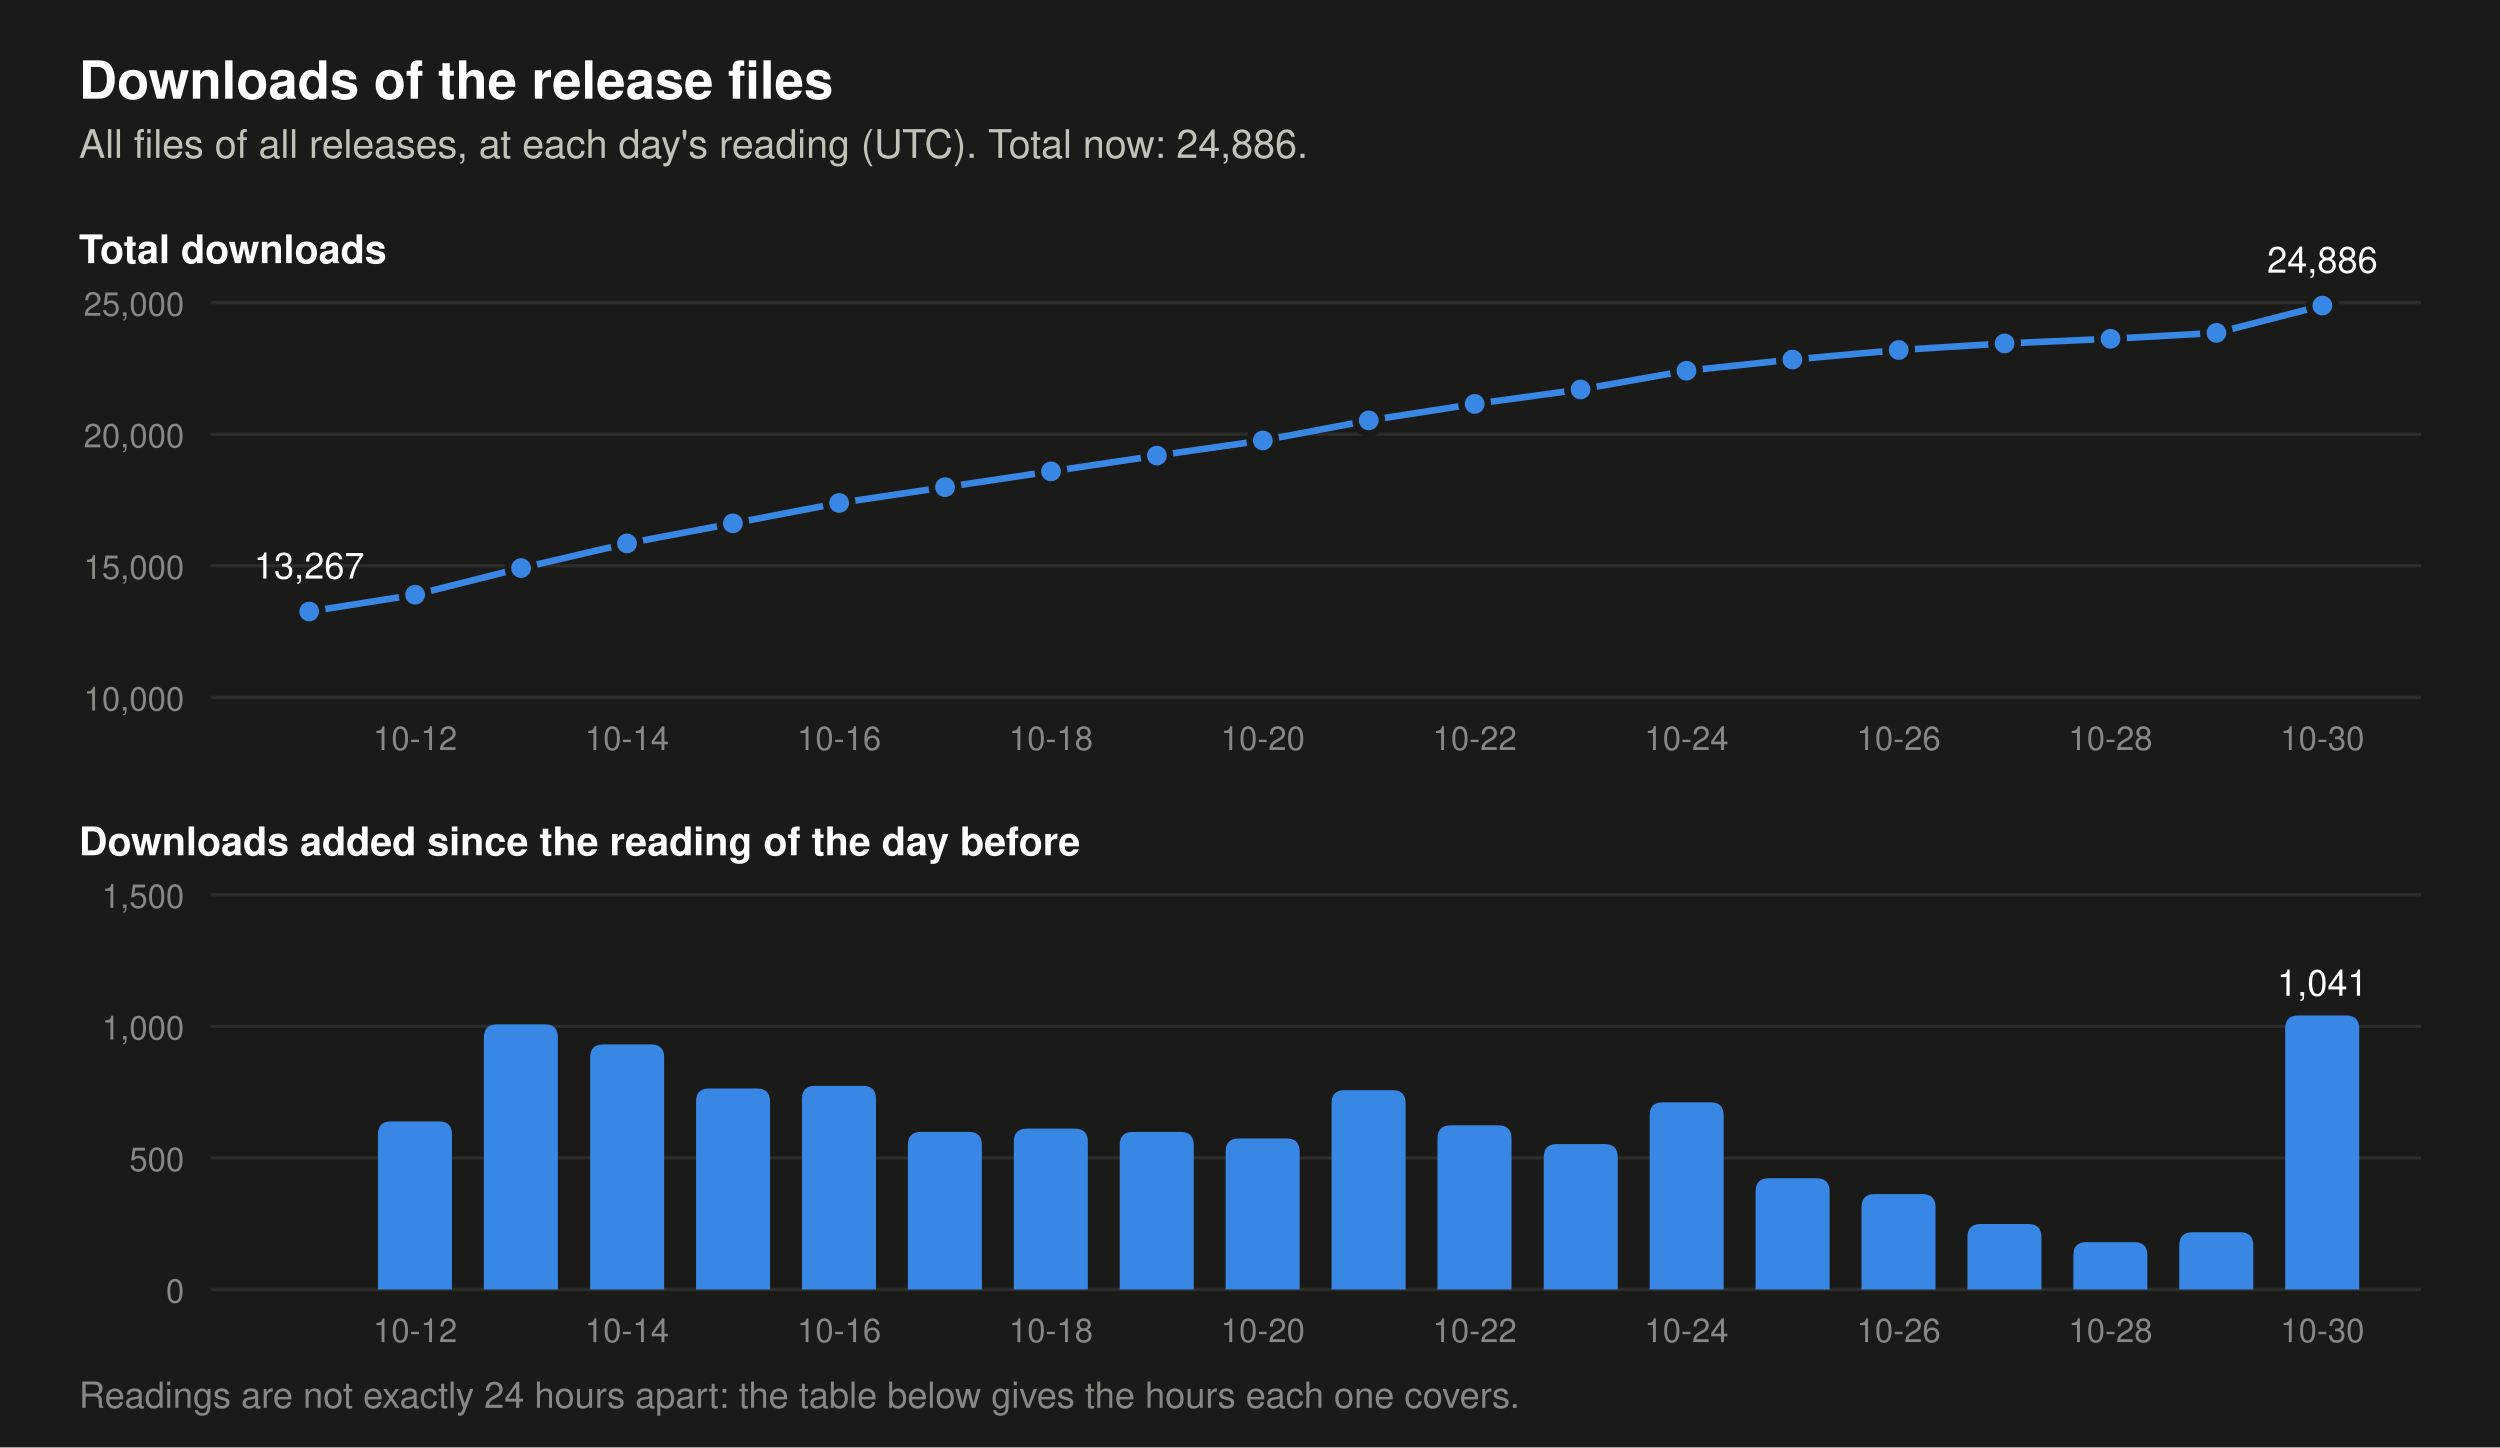
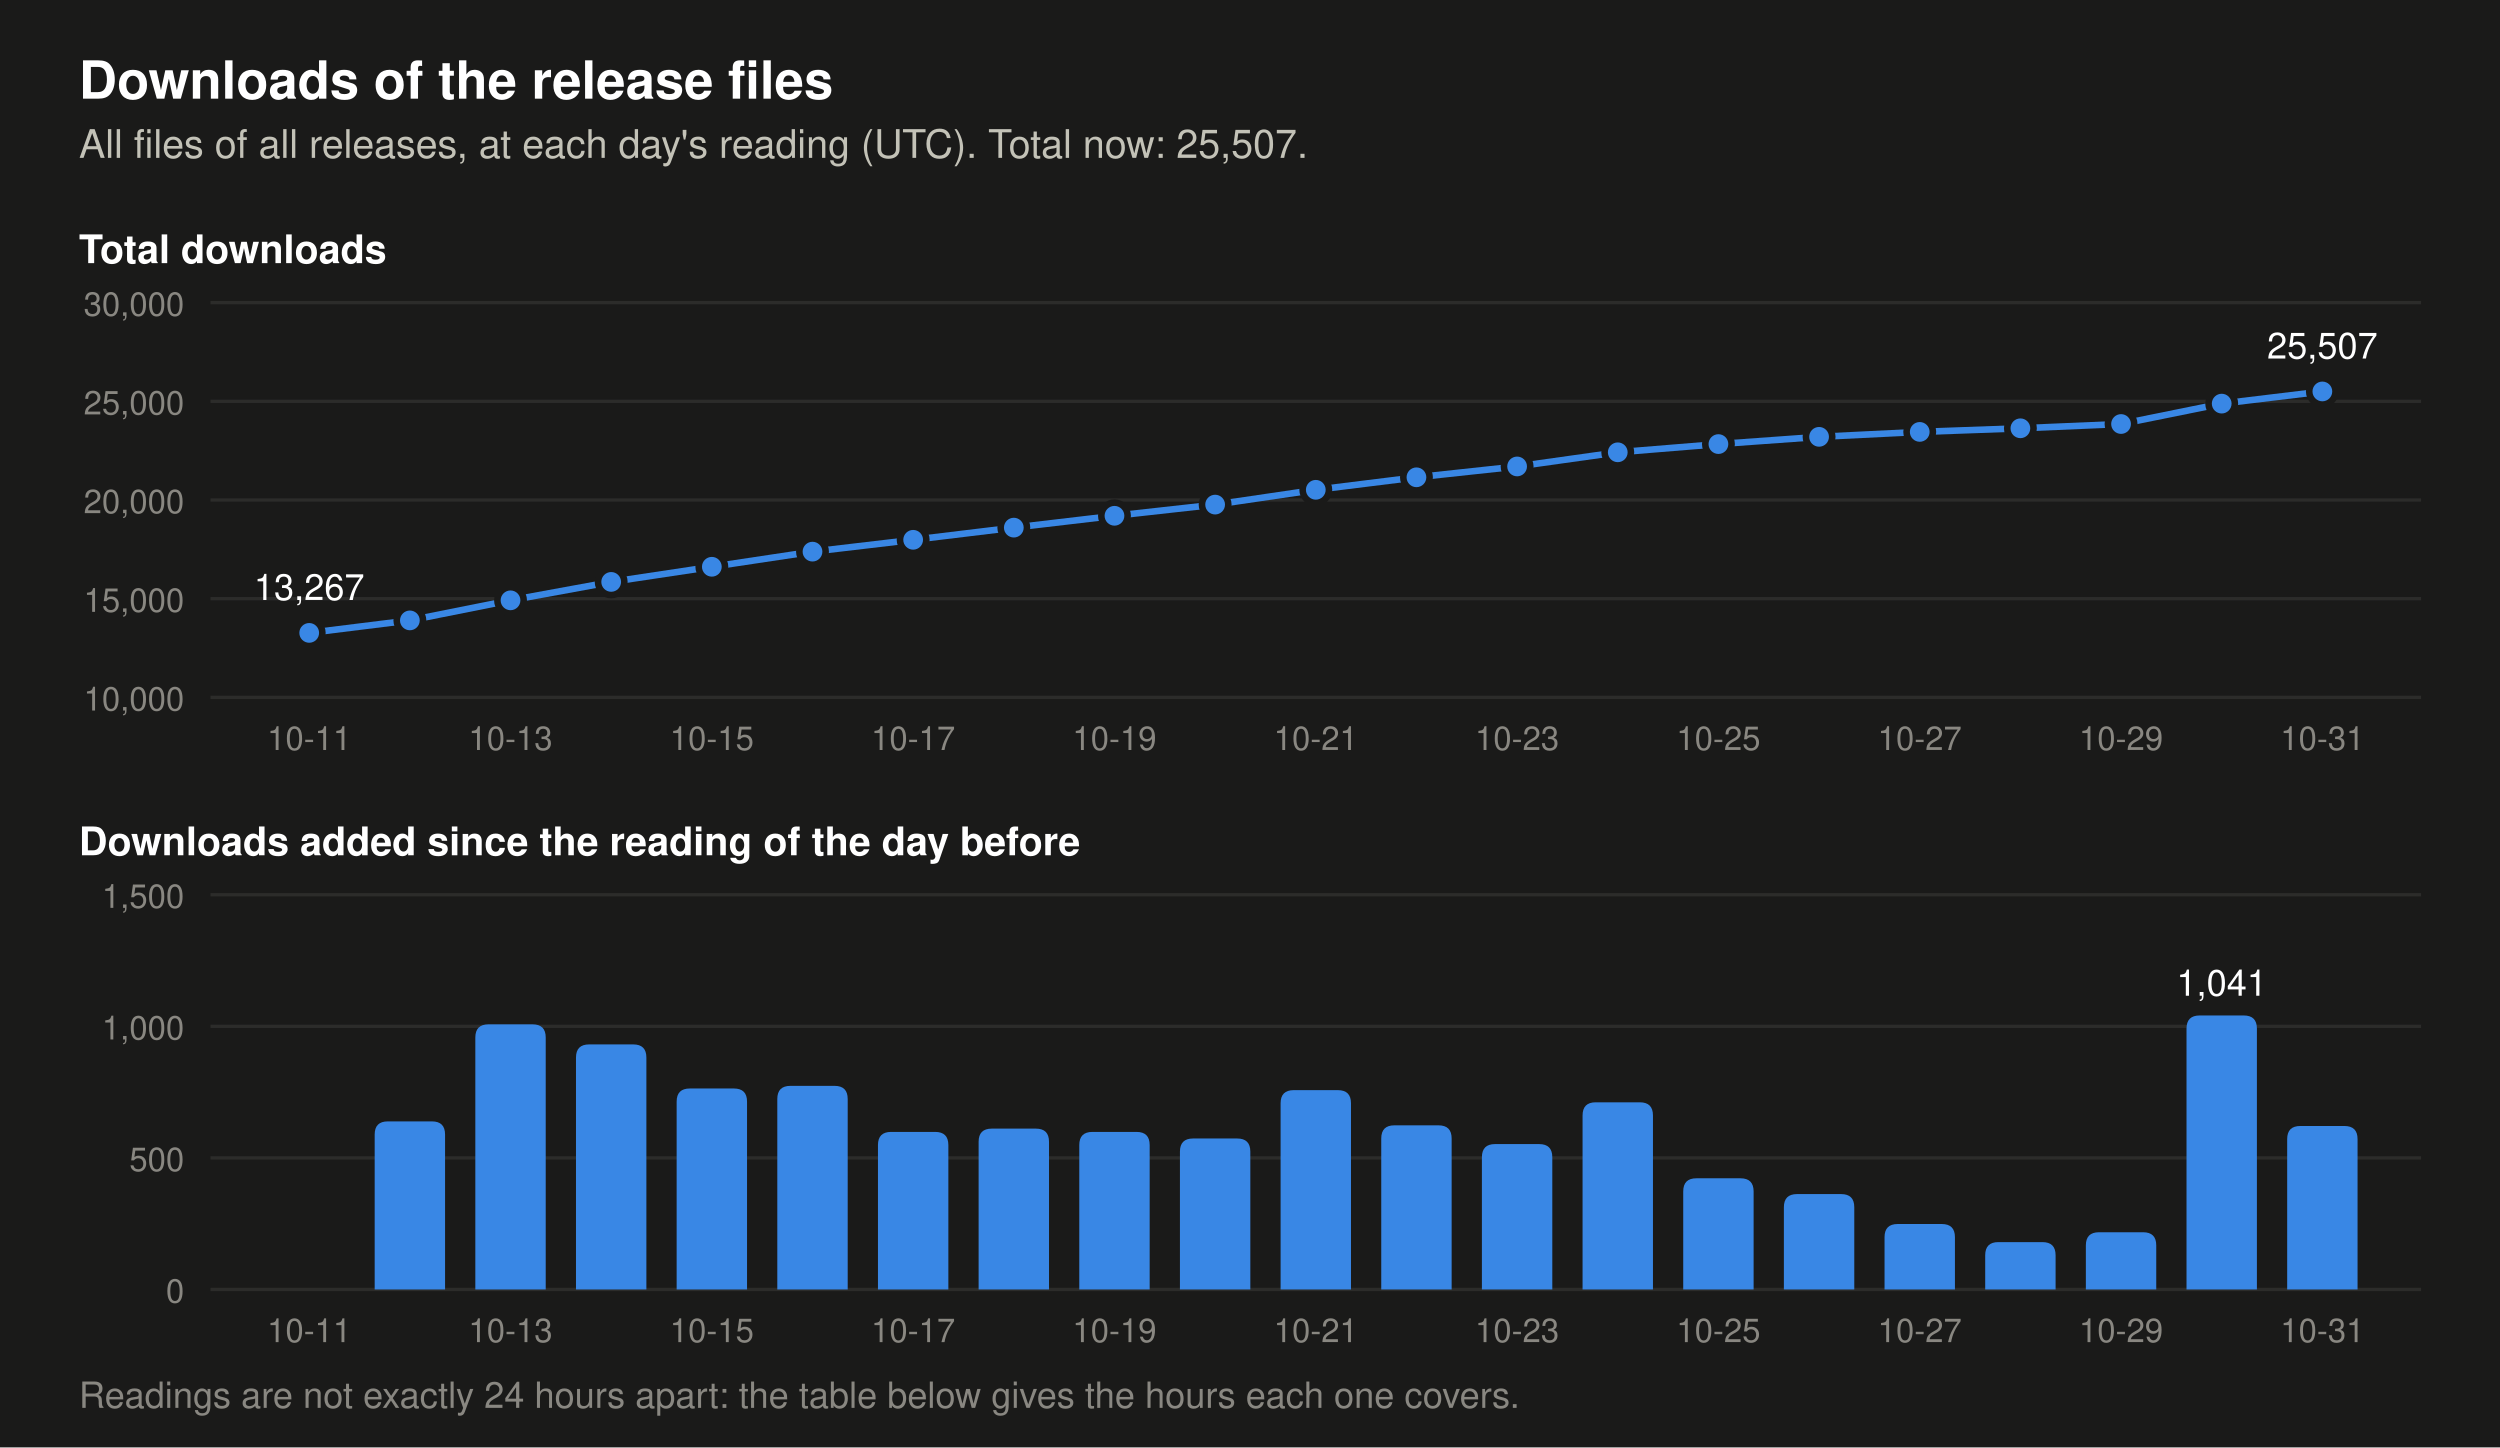
- <svg xmlns="http://www.w3.org/2000/svg" viewBox="0 0 760 440" width="760" height="440" role="img" aria-label="Two charts of the downloads of the release files. Total at each day's reading: 2026-10-17 17,982, 2026-10-18 18,593, 2026-10-19 19,192, 2026-10-20 19,766, 2026-10-21 20,524, 2026-10-22 21,148, 2026-10-23 21,701, 2026-10-24 22,412, 2026-10-25 22,835, 2026-10-26 23,198, 2026-10-27 23,447, 2026-10-28 23,627, 2026-10-29 23,845, 2026-10-30 24,886. Downloads added per day: 2026-10-17 599, 2026-10-18 611, 2026-10-19 599, 2026-10-20 574, 2026-10-21 758, 2026-10-22 624, 2026-10-23 553, 2026-10-24 711, 2026-10-25 423, 2026-10-26 363, 2026-10-27 249, 2026-10-28 180, 2026-10-29 218, 2026-10-30 1,041.">
+ <svg xmlns="http://www.w3.org/2000/svg" viewBox="0 0 760 440" width="760" height="440" role="img" aria-label="Two charts of the downloads of the release files. Total at each day's reading: 2026-10-18 18,593, 2026-10-19 19,192, 2026-10-20 19,766, 2026-10-21 20,524, 2026-10-22 21,148, 2026-10-23 21,701, 2026-10-24 22,412, 2026-10-25 22,835, 2026-10-26 23,198, 2026-10-27 23,447, 2026-10-28 23,627, 2026-10-29 23,845, 2026-10-30 24,886, 2026-10-31 25,507. Downloads added per day: 2026-10-18 611, 2026-10-19 599, 2026-10-20 574, 2026-10-21 758, 2026-10-22 624, 2026-10-23 553, 2026-10-24 711, 2026-10-25 423, 2026-10-26 363, 2026-10-27 249, 2026-10-28 180, 2026-10-29 218, 2026-10-30 1,041, 2026-10-31 621.">
  <rect width="760" height="440" fill="#1a1a19" />
  <text x="24.0" y="30.0" font-family="-apple-system, 'Segoe UI', Helvetica, Arial, sans-serif" font-size="16" font-weight="600" text-anchor="start" fill="#ffffff">Downloads of the release files</text>
-   <text x="24.0" y="48.0" font-family="-apple-system, 'Segoe UI', Helvetica, Arial, sans-serif" font-size="12" text-anchor="start" fill="#c3c2b7">All files of all releases, at each day's reading (UTC). Total now: 24,886.</text>
+   <text x="24.0" y="48.0" font-family="-apple-system, 'Segoe UI', Helvetica, Arial, sans-serif" font-size="12" text-anchor="start" fill="#c3c2b7">All files of all releases, at each day's reading (UTC). Total now: 25,507.</text>
  <text x="24.0" y="80.0" font-family="-apple-system, 'Segoe UI', Helvetica, Arial, sans-serif" font-size="12" font-weight="600" text-anchor="start" fill="#ffffff">Total downloads</text>
  <line x1="64" y1="212.0" x2="736" y2="212.0" stroke="#2c2c2a" stroke-width="1" />
  <text x="56.0" y="216.0" font-family="-apple-system, 'Segoe UI', Helvetica, Arial, sans-serif" font-size="10" text-anchor="end" fill="#898781">10,000</text>
-   <line x1="64" y1="172.0" x2="736" y2="172.0" stroke="#2c2c2a" stroke-width="1" />
-   <text x="56.0" y="176.0" font-family="-apple-system, 'Segoe UI', Helvetica, Arial, sans-serif" font-size="10" text-anchor="end" fill="#898781">15,000</text>
-   <line x1="64" y1="132.0" x2="736" y2="132.0" stroke="#2c2c2a" stroke-width="1" />
-   <text x="56.0" y="136.0" font-family="-apple-system, 'Segoe UI', Helvetica, Arial, sans-serif" font-size="10" text-anchor="end" fill="#898781">20,000</text>
+   <line x1="64" y1="182.0" x2="736" y2="182.0" stroke="#2c2c2a" stroke-width="1" />
+   <text x="56.0" y="186.0" font-family="-apple-system, 'Segoe UI', Helvetica, Arial, sans-serif" font-size="10" text-anchor="end" fill="#898781">15,000</text>
+   <line x1="64" y1="152.0" x2="736" y2="152.0" stroke="#2c2c2a" stroke-width="1" />
+   <text x="56.0" y="156.0" font-family="-apple-system, 'Segoe UI', Helvetica, Arial, sans-serif" font-size="10" text-anchor="end" fill="#898781">20,000</text>
+   <line x1="64" y1="122.0" x2="736" y2="122.0" stroke="#2c2c2a" stroke-width="1" />
+   <text x="56.0" y="126.0" font-family="-apple-system, 'Segoe UI', Helvetica, Arial, sans-serif" font-size="10" text-anchor="end" fill="#898781">25,000</text>
  <line x1="64" y1="92.0" x2="736" y2="92.0" stroke="#2c2c2a" stroke-width="1" />
-   <text x="56.0" y="96.0" font-family="-apple-system, 'Segoe UI', Helvetica, Arial, sans-serif" font-size="10" text-anchor="end" fill="#898781">25,000</text>
-   <polyline points="94.0,185.9 126.2,180.8 158.4,172.7 190.6,165.2 222.8,159.1 255.1,152.9 287.3,148.1 319.5,143.3 351.7,138.5 383.9,133.9 416.1,127.8 448.3,122.8 480.5,118.4 512.7,112.7 544.9,109.3 577.2,106.4 609.4,104.4 641.6,103.0 673.8,101.2 706.0,92.9" fill="none" stroke="#3987e5" stroke-width="2" stroke-linejoin="round" />
-   <circle cx="94.0" cy="185.9" r="4" fill="#3987e5" stroke="#1a1a19" stroke-width="2" />
-   <text x="94.0" y="175.9" font-family="-apple-system, 'Segoe UI', Helvetica, Arial, sans-serif" font-size="11" text-anchor="middle" fill="#ffffff">13,267</text>
-   <circle cx="126.2" cy="180.8" r="4" fill="#3987e5" stroke="#1a1a19" stroke-width="2" />
-   <circle cx="158.4" cy="172.7" r="4" fill="#3987e5" stroke="#1a1a19" stroke-width="2" />
-   <circle cx="190.6" cy="165.2" r="4" fill="#3987e5" stroke="#1a1a19" stroke-width="2" />
-   <circle cx="222.8" cy="159.1" r="4" fill="#3987e5" stroke="#1a1a19" stroke-width="2" />
-   <circle cx="255.1" cy="152.9" r="4" fill="#3987e5" stroke="#1a1a19" stroke-width="2" />
-   <circle cx="287.3" cy="148.1" r="4" fill="#3987e5" stroke="#1a1a19" stroke-width="2" />
-   <circle cx="319.5" cy="143.3" r="4" fill="#3987e5" stroke="#1a1a19" stroke-width="2" />
-   <circle cx="351.7" cy="138.5" r="4" fill="#3987e5" stroke="#1a1a19" stroke-width="2" />
-   <circle cx="383.9" cy="133.9" r="4" fill="#3987e5" stroke="#1a1a19" stroke-width="2" />
-   <circle cx="416.1" cy="127.8" r="4" fill="#3987e5" stroke="#1a1a19" stroke-width="2" />
-   <circle cx="448.3" cy="122.8" r="4" fill="#3987e5" stroke="#1a1a19" stroke-width="2" />
-   <circle cx="480.5" cy="118.4" r="4" fill="#3987e5" stroke="#1a1a19" stroke-width="2" />
-   <circle cx="512.7" cy="112.7" r="4" fill="#3987e5" stroke="#1a1a19" stroke-width="2" />
-   <circle cx="544.9" cy="109.3" r="4" fill="#3987e5" stroke="#1a1a19" stroke-width="2" />
-   <circle cx="577.2" cy="106.4" r="4" fill="#3987e5" stroke="#1a1a19" stroke-width="2" />
-   <circle cx="609.4" cy="104.4" r="4" fill="#3987e5" stroke="#1a1a19" stroke-width="2" />
-   <circle cx="641.6" cy="103.0" r="4" fill="#3987e5" stroke="#1a1a19" stroke-width="2" />
-   <circle cx="673.8" cy="101.2" r="4" fill="#3987e5" stroke="#1a1a19" stroke-width="2" />
-   <circle cx="706.0" cy="92.9" r="4" fill="#3987e5" stroke="#1a1a19" stroke-width="2" />
-   <text x="706.0" y="82.9" font-family="-apple-system, 'Segoe UI', Helvetica, Arial, sans-serif" font-size="11" text-anchor="middle" fill="#ffffff">24,886</text>
+   <text x="56.0" y="96.0" font-family="-apple-system, 'Segoe UI', Helvetica, Arial, sans-serif" font-size="10" text-anchor="end" fill="#898781">30,000</text>
+   <polyline points="94.0,192.4 124.6,188.6 155.2,182.5 185.8,176.9 216.4,172.3 247.0,167.7 277.6,164.1 308.2,160.4 338.8,156.8 369.4,153.4 400.0,148.9 430.6,145.1 461.2,141.8 491.8,137.5 522.4,135.0 553.0,132.8 583.6,131.3 614.2,130.2 644.8,128.9 675.4,122.7 706.0,119.0" fill="none" stroke="#3987e5" stroke-width="2" stroke-linejoin="round" />
+   <circle cx="94.0" cy="192.4" r="4" fill="#3987e5" stroke="#1a1a19" stroke-width="2" />
+   <text x="94.0" y="182.4" font-family="-apple-system, 'Segoe UI', Helvetica, Arial, sans-serif" font-size="11" text-anchor="middle" fill="#ffffff">13,267</text>
+   <circle cx="124.6" cy="188.6" r="4" fill="#3987e5" stroke="#1a1a19" stroke-width="2" />
+   <circle cx="155.2" cy="182.5" r="4" fill="#3987e5" stroke="#1a1a19" stroke-width="2" />
+   <circle cx="185.8" cy="176.9" r="4" fill="#3987e5" stroke="#1a1a19" stroke-width="2" />
+   <circle cx="216.4" cy="172.3" r="4" fill="#3987e5" stroke="#1a1a19" stroke-width="2" />
+   <circle cx="247.0" cy="167.7" r="4" fill="#3987e5" stroke="#1a1a19" stroke-width="2" />
+   <circle cx="277.6" cy="164.1" r="4" fill="#3987e5" stroke="#1a1a19" stroke-width="2" />
+   <circle cx="308.2" cy="160.4" r="4" fill="#3987e5" stroke="#1a1a19" stroke-width="2" />
+   <circle cx="338.8" cy="156.8" r="4" fill="#3987e5" stroke="#1a1a19" stroke-width="2" />
+   <circle cx="369.4" cy="153.4" r="4" fill="#3987e5" stroke="#1a1a19" stroke-width="2" />
+   <circle cx="400.0" cy="148.9" r="4" fill="#3987e5" stroke="#1a1a19" stroke-width="2" />
+   <circle cx="430.6" cy="145.1" r="4" fill="#3987e5" stroke="#1a1a19" stroke-width="2" />
+   <circle cx="461.2" cy="141.8" r="4" fill="#3987e5" stroke="#1a1a19" stroke-width="2" />
+   <circle cx="491.8" cy="137.5" r="4" fill="#3987e5" stroke="#1a1a19" stroke-width="2" />
+   <circle cx="522.4" cy="135.0" r="4" fill="#3987e5" stroke="#1a1a19" stroke-width="2" />
+   <circle cx="553.0" cy="132.8" r="4" fill="#3987e5" stroke="#1a1a19" stroke-width="2" />
+   <circle cx="583.6" cy="131.3" r="4" fill="#3987e5" stroke="#1a1a19" stroke-width="2" />
+   <circle cx="614.2" cy="130.2" r="4" fill="#3987e5" stroke="#1a1a19" stroke-width="2" />
+   <circle cx="644.8" cy="128.9" r="4" fill="#3987e5" stroke="#1a1a19" stroke-width="2" />
+   <circle cx="675.4" cy="122.7" r="4" fill="#3987e5" stroke="#1a1a19" stroke-width="2" />
+   <circle cx="706.0" cy="119.0" r="4" fill="#3987e5" stroke="#1a1a19" stroke-width="2" />
+   <text x="706.0" y="109.0" font-family="-apple-system, 'Segoe UI', Helvetica, Arial, sans-serif" font-size="11" text-anchor="middle" fill="#ffffff">25,507</text>
  <text x="24.0" y="260.0" font-family="-apple-system, 'Segoe UI', Helvetica, Arial, sans-serif" font-size="12" font-weight="600" text-anchor="start" fill="#ffffff">Downloads added since the reading of the day before</text>
  <line x1="64" y1="392.0" x2="736" y2="392.0" stroke="#2c2c2a" stroke-width="1" />
  <text x="56.0" y="396.0" font-family="-apple-system, 'Segoe UI', Helvetica, Arial, sans-serif" font-size="10" text-anchor="end" fill="#898781">0</text>
  <line x1="64" y1="352.0" x2="736" y2="352.0" stroke="#2c2c2a" stroke-width="1" />
  <text x="56.0" y="356.0" font-family="-apple-system, 'Segoe UI', Helvetica, Arial, sans-serif" font-size="10" text-anchor="end" fill="#898781">500</text>
  <line x1="64" y1="312.0" x2="736" y2="312.0" stroke="#2c2c2a" stroke-width="1" />
  <text x="56.0" y="316.0" font-family="-apple-system, 'Segoe UI', Helvetica, Arial, sans-serif" font-size="10" text-anchor="end" fill="#898781">1,000</text>
  <line x1="64" y1="272.0" x2="736" y2="272.0" stroke="#2c2c2a" stroke-width="1" />
  <text x="56.0" y="276.0" font-family="-apple-system, 'Segoe UI', Helvetica, Arial, sans-serif" font-size="10" text-anchor="end" fill="#898781">1,500</text>
-   <path d="M114.9,392 v-47.1 q0,-4 4,-4 h14.5 q4,0 4,4 v47.1 z" fill="#3987e5" />
-   <path d="M147.1,392 v-76.6 q0,-4 4,-4 h14.5 q4,0 4,4 v76.6 z" fill="#3987e5" />
-   <path d="M179.4,392 v-70.5 q0,-4 4,-4 h14.5 q4,0 4,4 v70.5 z" fill="#3987e5" />
-   <path d="M211.6,392 v-57.1 q0,-4 4,-4 h14.5 q4,0 4,4 v57.1 z" fill="#3987e5" />
-   <path d="M243.8,392 v-57.9 q0,-4 4,-4 h14.5 q4,0 4,4 v57.9 z" fill="#3987e5" />
-   <path d="M276.0,392 v-43.9 q0,-4 4,-4 h14.5 q4,0 4,4 v43.9 z" fill="#3987e5" />
-   <path d="M308.2,392 v-44.9 q0,-4 4,-4 h14.5 q4,0 4,4 v44.9 z" fill="#3987e5" />
-   <path d="M340.4,392 v-43.9 q0,-4 4,-4 h14.5 q4,0 4,4 v43.9 z" fill="#3987e5" />
-   <path d="M372.6,392 v-41.9 q0,-4 4,-4 h14.5 q4,0 4,4 v41.9 z" fill="#3987e5" />
-   <path d="M404.8,392 v-56.6 q0,-4 4,-4 h14.5 q4,0 4,4 v56.6 z" fill="#3987e5" />
-   <path d="M437.0,392 v-45.9 q0,-4 4,-4 h14.5 q4,0 4,4 v45.9 z" fill="#3987e5" />
-   <path d="M469.3,392 v-40.2 q0,-4 4,-4 h14.5 q4,0 4,4 v40.2 z" fill="#3987e5" />
-   <path d="M501.5,392 v-52.9 q0,-4 4,-4 h14.5 q4,0 4,4 v52.9 z" fill="#3987e5" />
-   <path d="M533.7,392 v-29.8 q0,-4 4,-4 h14.5 q4,0 4,4 v29.8 z" fill="#3987e5" />
-   <path d="M565.9,392 v-25.0 q0,-4 4,-4 h14.5 q4,0 4,4 v25.0 z" fill="#3987e5" />
-   <path d="M598.1,392 v-15.9 q0,-4 4,-4 h14.5 q4,0 4,4 v15.9 z" fill="#3987e5" />
-   <path d="M630.3,392 v-10.4 q0,-4 4,-4 h14.5 q4,0 4,4 v10.4 z" fill="#3987e5" />
-   <path d="M662.5,392 v-13.4 q0,-4 4,-4 h14.5 q4,0 4,4 v13.4 z" fill="#3987e5" />
-   <path d="M694.7,392 v-79.3 q0,-4 4,-4 h14.5 q4,0 4,4 v79.3 z" fill="#3987e5" />
-   <text x="706.0" y="302.7" font-family="-apple-system, 'Segoe UI', Helvetica, Arial, sans-serif" font-size="11" text-anchor="middle" fill="#ffffff">1,041</text>
-   <text x="126.2" y="228.0" font-family="-apple-system, 'Segoe UI', Helvetica, Arial, sans-serif" font-size="10" text-anchor="middle" fill="#898781">10-12</text>
-   <text x="126.2" y="408.0" font-family="-apple-system, 'Segoe UI', Helvetica, Arial, sans-serif" font-size="10" text-anchor="middle" fill="#898781">10-12</text>
-   <text x="190.6" y="228.0" font-family="-apple-system, 'Segoe UI', Helvetica, Arial, sans-serif" font-size="10" text-anchor="middle" fill="#898781">10-14</text>
-   <text x="190.6" y="408.0" font-family="-apple-system, 'Segoe UI', Helvetica, Arial, sans-serif" font-size="10" text-anchor="middle" fill="#898781">10-14</text>
-   <text x="255.1" y="228.0" font-family="-apple-system, 'Segoe UI', Helvetica, Arial, sans-serif" font-size="10" text-anchor="middle" fill="#898781">10-16</text>
-   <text x="255.1" y="408.0" font-family="-apple-system, 'Segoe UI', Helvetica, Arial, sans-serif" font-size="10" text-anchor="middle" fill="#898781">10-16</text>
-   <text x="319.5" y="228.0" font-family="-apple-system, 'Segoe UI', Helvetica, Arial, sans-serif" font-size="10" text-anchor="middle" fill="#898781">10-18</text>
-   <text x="319.5" y="408.0" font-family="-apple-system, 'Segoe UI', Helvetica, Arial, sans-serif" font-size="10" text-anchor="middle" fill="#898781">10-18</text>
-   <text x="383.9" y="228.0" font-family="-apple-system, 'Segoe UI', Helvetica, Arial, sans-serif" font-size="10" text-anchor="middle" fill="#898781">10-20</text>
-   <text x="383.9" y="408.0" font-family="-apple-system, 'Segoe UI', Helvetica, Arial, sans-serif" font-size="10" text-anchor="middle" fill="#898781">10-20</text>
-   <text x="448.3" y="228.0" font-family="-apple-system, 'Segoe UI', Helvetica, Arial, sans-serif" font-size="10" text-anchor="middle" fill="#898781">10-22</text>
-   <text x="448.3" y="408.0" font-family="-apple-system, 'Segoe UI', Helvetica, Arial, sans-serif" font-size="10" text-anchor="middle" fill="#898781">10-22</text>
-   <text x="512.7" y="228.0" font-family="-apple-system, 'Segoe UI', Helvetica, Arial, sans-serif" font-size="10" text-anchor="middle" fill="#898781">10-24</text>
-   <text x="512.7" y="408.0" font-family="-apple-system, 'Segoe UI', Helvetica, Arial, sans-serif" font-size="10" text-anchor="middle" fill="#898781">10-24</text>
-   <text x="577.2" y="228.0" font-family="-apple-system, 'Segoe UI', Helvetica, Arial, sans-serif" font-size="10" text-anchor="middle" fill="#898781">10-26</text>
-   <text x="577.2" y="408.0" font-family="-apple-system, 'Segoe UI', Helvetica, Arial, sans-serif" font-size="10" text-anchor="middle" fill="#898781">10-26</text>
-   <text x="641.6" y="228.0" font-family="-apple-system, 'Segoe UI', Helvetica, Arial, sans-serif" font-size="10" text-anchor="middle" fill="#898781">10-28</text>
-   <text x="641.6" y="408.0" font-family="-apple-system, 'Segoe UI', Helvetica, Arial, sans-serif" font-size="10" text-anchor="middle" fill="#898781">10-28</text>
-   <text x="706.0" y="228.0" font-family="-apple-system, 'Segoe UI', Helvetica, Arial, sans-serif" font-size="10" text-anchor="middle" fill="#898781">10-30</text>
-   <text x="706.0" y="408.0" font-family="-apple-system, 'Segoe UI', Helvetica, Arial, sans-serif" font-size="10" text-anchor="middle" fill="#898781">10-30</text>
+   <path d="M113.9,392 v-47.1 q0,-4 4,-4 h13.4 q4,0 4,4 v47.1 z" fill="#3987e5" />
+   <path d="M144.5,392 v-76.6 q0,-4 4,-4 h13.4 q4,0 4,4 v76.6 z" fill="#3987e5" />
+   <path d="M175.1,392 v-70.5 q0,-4 4,-4 h13.4 q4,0 4,4 v70.5 z" fill="#3987e5" />
+   <path d="M205.7,392 v-57.1 q0,-4 4,-4 h13.4 q4,0 4,4 v57.1 z" fill="#3987e5" />
+   <path d="M236.3,392 v-57.9 q0,-4 4,-4 h13.4 q4,0 4,4 v57.9 z" fill="#3987e5" />
+   <path d="M266.9,392 v-43.9 q0,-4 4,-4 h13.4 q4,0 4,4 v43.9 z" fill="#3987e5" />
+   <path d="M297.5,392 v-44.9 q0,-4 4,-4 h13.4 q4,0 4,4 v44.9 z" fill="#3987e5" />
+   <path d="M328.1,392 v-43.9 q0,-4 4,-4 h13.4 q4,0 4,4 v43.9 z" fill="#3987e5" />
+   <path d="M358.7,392 v-41.9 q0,-4 4,-4 h13.4 q4,0 4,4 v41.9 z" fill="#3987e5" />
+   <path d="M389.3,392 v-56.6 q0,-4 4,-4 h13.4 q4,0 4,4 v56.6 z" fill="#3987e5" />
+   <path d="M419.9,392 v-45.9 q0,-4 4,-4 h13.4 q4,0 4,4 v45.9 z" fill="#3987e5" />
+   <path d="M450.5,392 v-40.2 q0,-4 4,-4 h13.4 q4,0 4,4 v40.2 z" fill="#3987e5" />
+   <path d="M481.1,392 v-52.9 q0,-4 4,-4 h13.4 q4,0 4,4 v52.9 z" fill="#3987e5" />
+   <path d="M511.7,392 v-29.8 q0,-4 4,-4 h13.4 q4,0 4,4 v29.8 z" fill="#3987e5" />
+   <path d="M542.3,392 v-25.0 q0,-4 4,-4 h13.4 q4,0 4,4 v25.0 z" fill="#3987e5" />
+   <path d="M572.9,392 v-15.9 q0,-4 4,-4 h13.4 q4,0 4,4 v15.9 z" fill="#3987e5" />
+   <path d="M603.5,392 v-10.4 q0,-4 4,-4 h13.4 q4,0 4,4 v10.4 z" fill="#3987e5" />
+   <path d="M634.1,392 v-13.4 q0,-4 4,-4 h13.4 q4,0 4,4 v13.4 z" fill="#3987e5" />
+   <path d="M664.7,392 v-79.3 q0,-4 4,-4 h13.4 q4,0 4,4 v79.3 z" fill="#3987e5" />
+   <text x="675.4" y="302.7" font-family="-apple-system, 'Segoe UI', Helvetica, Arial, sans-serif" font-size="11" text-anchor="middle" fill="#ffffff">1,041</text>
+   <path d="M695.3,392 v-45.7 q0,-4 4,-4 h13.4 q4,0 4,4 v45.7 z" fill="#3987e5" />
+   <text x="94.0" y="228.0" font-family="-apple-system, 'Segoe UI', Helvetica, Arial, sans-serif" font-size="10" text-anchor="middle" fill="#898781">10-11</text>
+   <text x="94.0" y="408.0" font-family="-apple-system, 'Segoe UI', Helvetica, Arial, sans-serif" font-size="10" text-anchor="middle" fill="#898781">10-11</text>
+   <text x="155.2" y="228.0" font-family="-apple-system, 'Segoe UI', Helvetica, Arial, sans-serif" font-size="10" text-anchor="middle" fill="#898781">10-13</text>
+   <text x="155.2" y="408.0" font-family="-apple-system, 'Segoe UI', Helvetica, Arial, sans-serif" font-size="10" text-anchor="middle" fill="#898781">10-13</text>
+   <text x="216.4" y="228.0" font-family="-apple-system, 'Segoe UI', Helvetica, Arial, sans-serif" font-size="10" text-anchor="middle" fill="#898781">10-15</text>
+   <text x="216.4" y="408.0" font-family="-apple-system, 'Segoe UI', Helvetica, Arial, sans-serif" font-size="10" text-anchor="middle" fill="#898781">10-15</text>
+   <text x="277.6" y="228.0" font-family="-apple-system, 'Segoe UI', Helvetica, Arial, sans-serif" font-size="10" text-anchor="middle" fill="#898781">10-17</text>
+   <text x="277.6" y="408.0" font-family="-apple-system, 'Segoe UI', Helvetica, Arial, sans-serif" font-size="10" text-anchor="middle" fill="#898781">10-17</text>
+   <text x="338.8" y="228.0" font-family="-apple-system, 'Segoe UI', Helvetica, Arial, sans-serif" font-size="10" text-anchor="middle" fill="#898781">10-19</text>
+   <text x="338.8" y="408.0" font-family="-apple-system, 'Segoe UI', Helvetica, Arial, sans-serif" font-size="10" text-anchor="middle" fill="#898781">10-19</text>
+   <text x="400.0" y="228.0" font-family="-apple-system, 'Segoe UI', Helvetica, Arial, sans-serif" font-size="10" text-anchor="middle" fill="#898781">10-21</text>
+   <text x="400.0" y="408.0" font-family="-apple-system, 'Segoe UI', Helvetica, Arial, sans-serif" font-size="10" text-anchor="middle" fill="#898781">10-21</text>
+   <text x="461.2" y="228.0" font-family="-apple-system, 'Segoe UI', Helvetica, Arial, sans-serif" font-size="10" text-anchor="middle" fill="#898781">10-23</text>
+   <text x="461.2" y="408.0" font-family="-apple-system, 'Segoe UI', Helvetica, Arial, sans-serif" font-size="10" text-anchor="middle" fill="#898781">10-23</text>
+   <text x="522.4" y="228.0" font-family="-apple-system, 'Segoe UI', Helvetica, Arial, sans-serif" font-size="10" text-anchor="middle" fill="#898781">10-25</text>
+   <text x="522.4" y="408.0" font-family="-apple-system, 'Segoe UI', Helvetica, Arial, sans-serif" font-size="10" text-anchor="middle" fill="#898781">10-25</text>
+   <text x="583.6" y="228.0" font-family="-apple-system, 'Segoe UI', Helvetica, Arial, sans-serif" font-size="10" text-anchor="middle" fill="#898781">10-27</text>
+   <text x="583.6" y="408.0" font-family="-apple-system, 'Segoe UI', Helvetica, Arial, sans-serif" font-size="10" text-anchor="middle" fill="#898781">10-27</text>
+   <text x="644.8" y="228.0" font-family="-apple-system, 'Segoe UI', Helvetica, Arial, sans-serif" font-size="10" text-anchor="middle" fill="#898781">10-29</text>
+   <text x="644.8" y="408.0" font-family="-apple-system, 'Segoe UI', Helvetica, Arial, sans-serif" font-size="10" text-anchor="middle" fill="#898781">10-29</text>
+   <text x="706.0" y="228.0" font-family="-apple-system, 'Segoe UI', Helvetica, Arial, sans-serif" font-size="10" text-anchor="middle" fill="#898781">10-31</text>
+   <text x="706.0" y="408.0" font-family="-apple-system, 'Segoe UI', Helvetica, Arial, sans-serif" font-size="10" text-anchor="middle" fill="#898781">10-31</text>
  <text x="24.0" y="428.0" font-family="-apple-system, 'Segoe UI', Helvetica, Arial, sans-serif" font-size="11" text-anchor="start" fill="#898781">Readings are not exactly 24 hours apart: the table below gives the hours each one covers.</text>
</svg>
